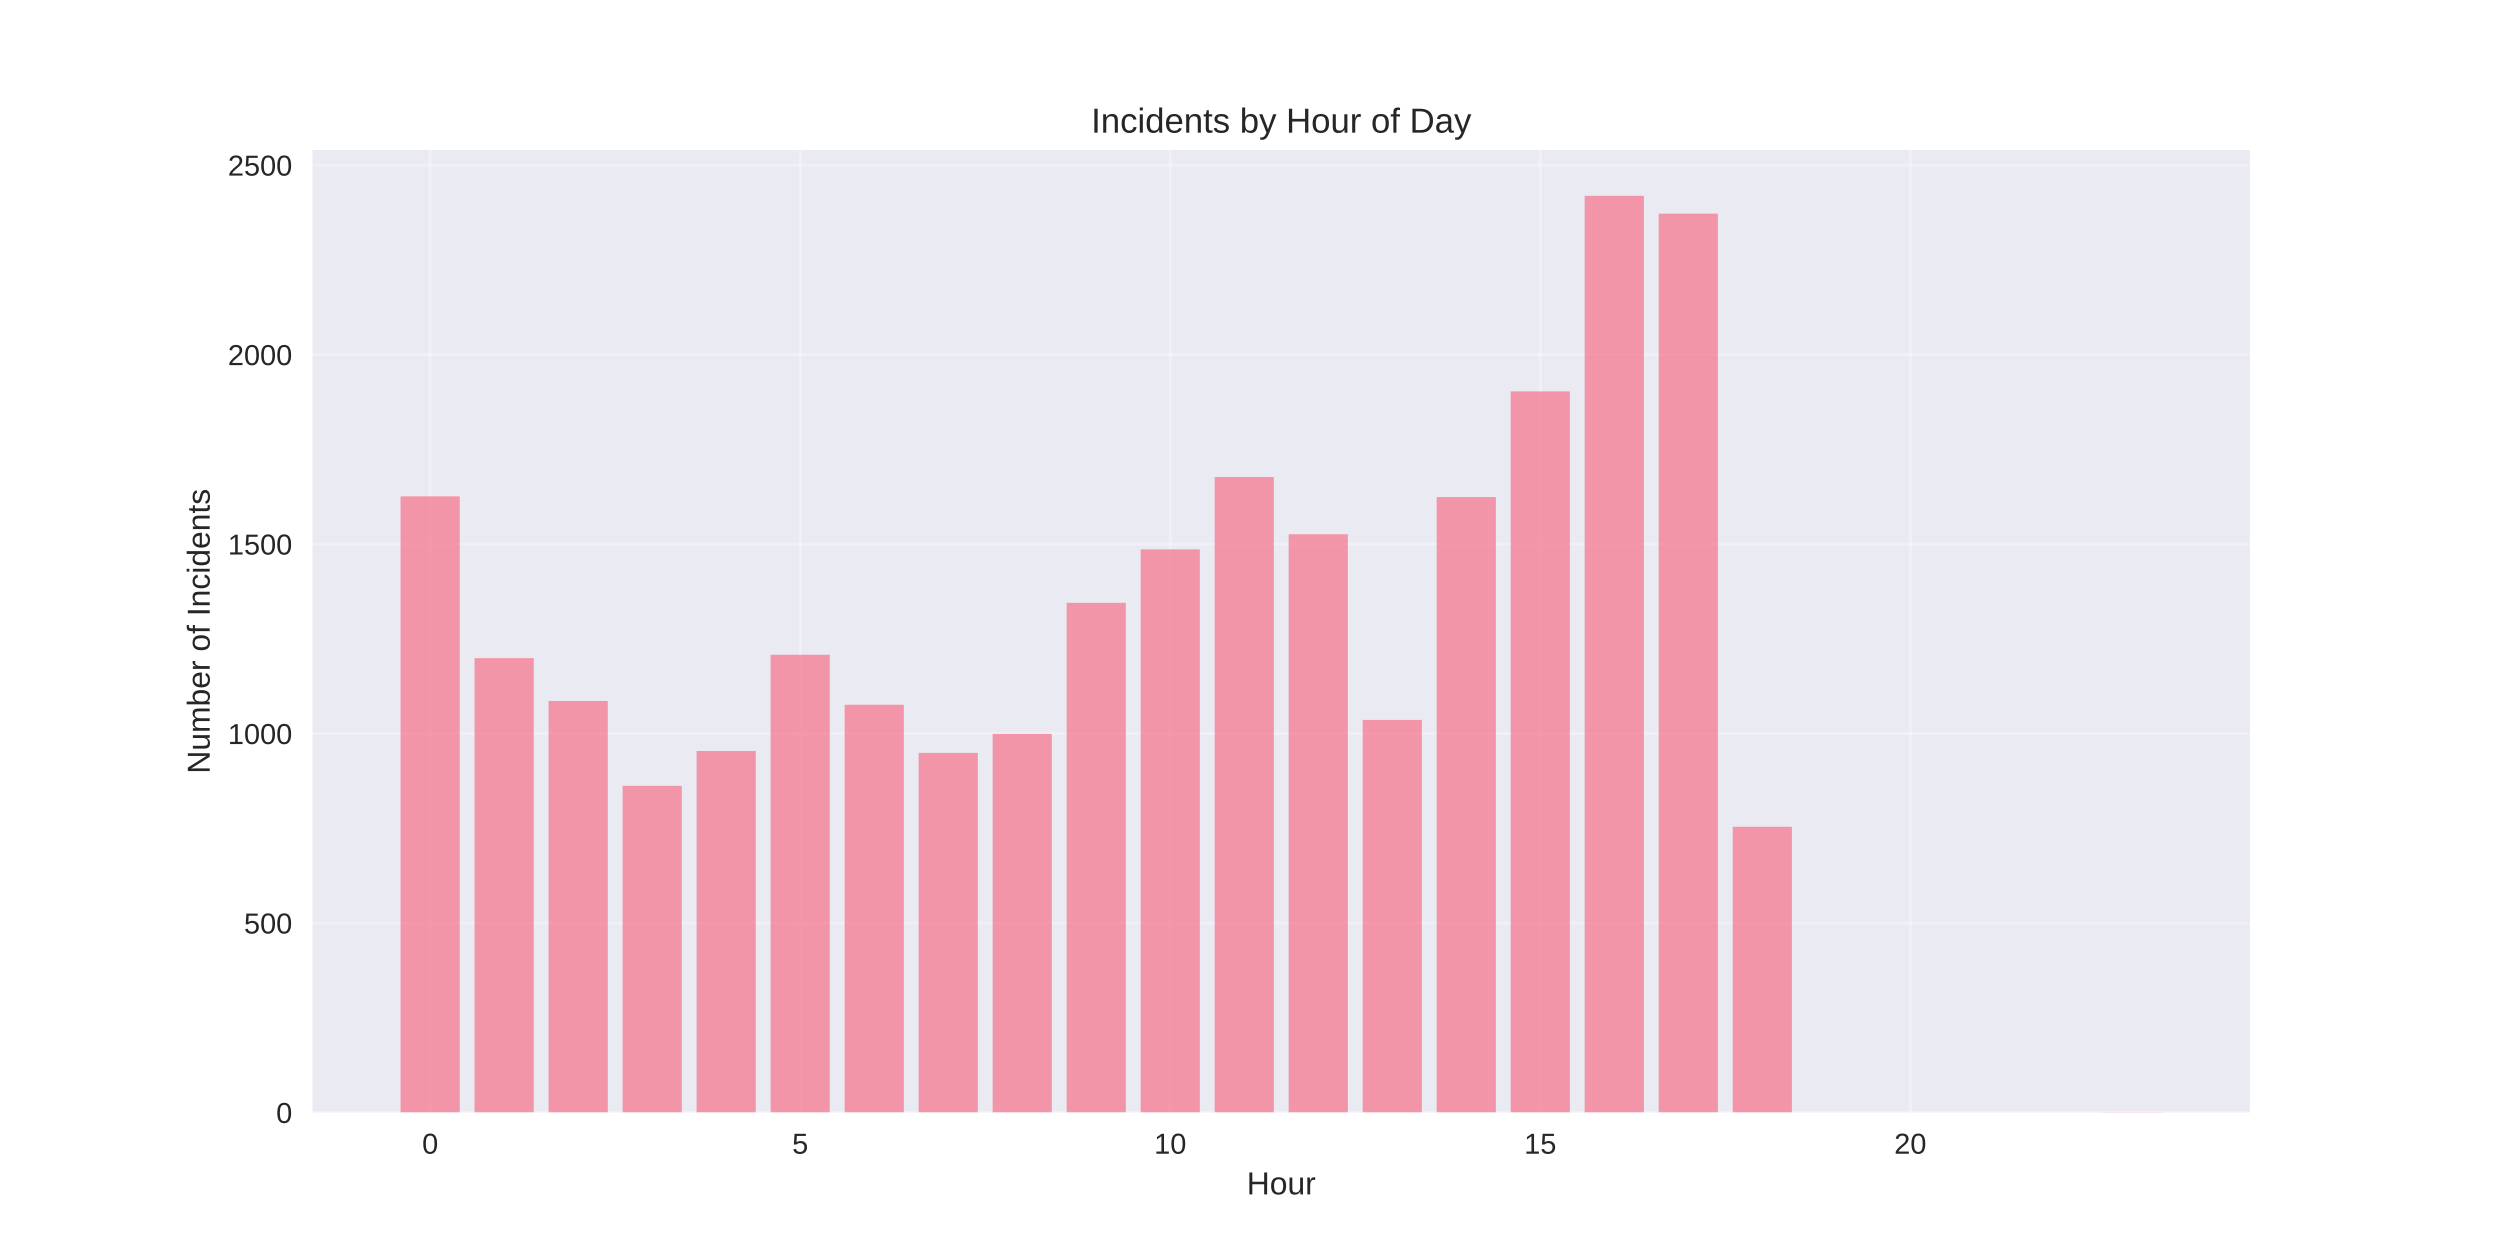
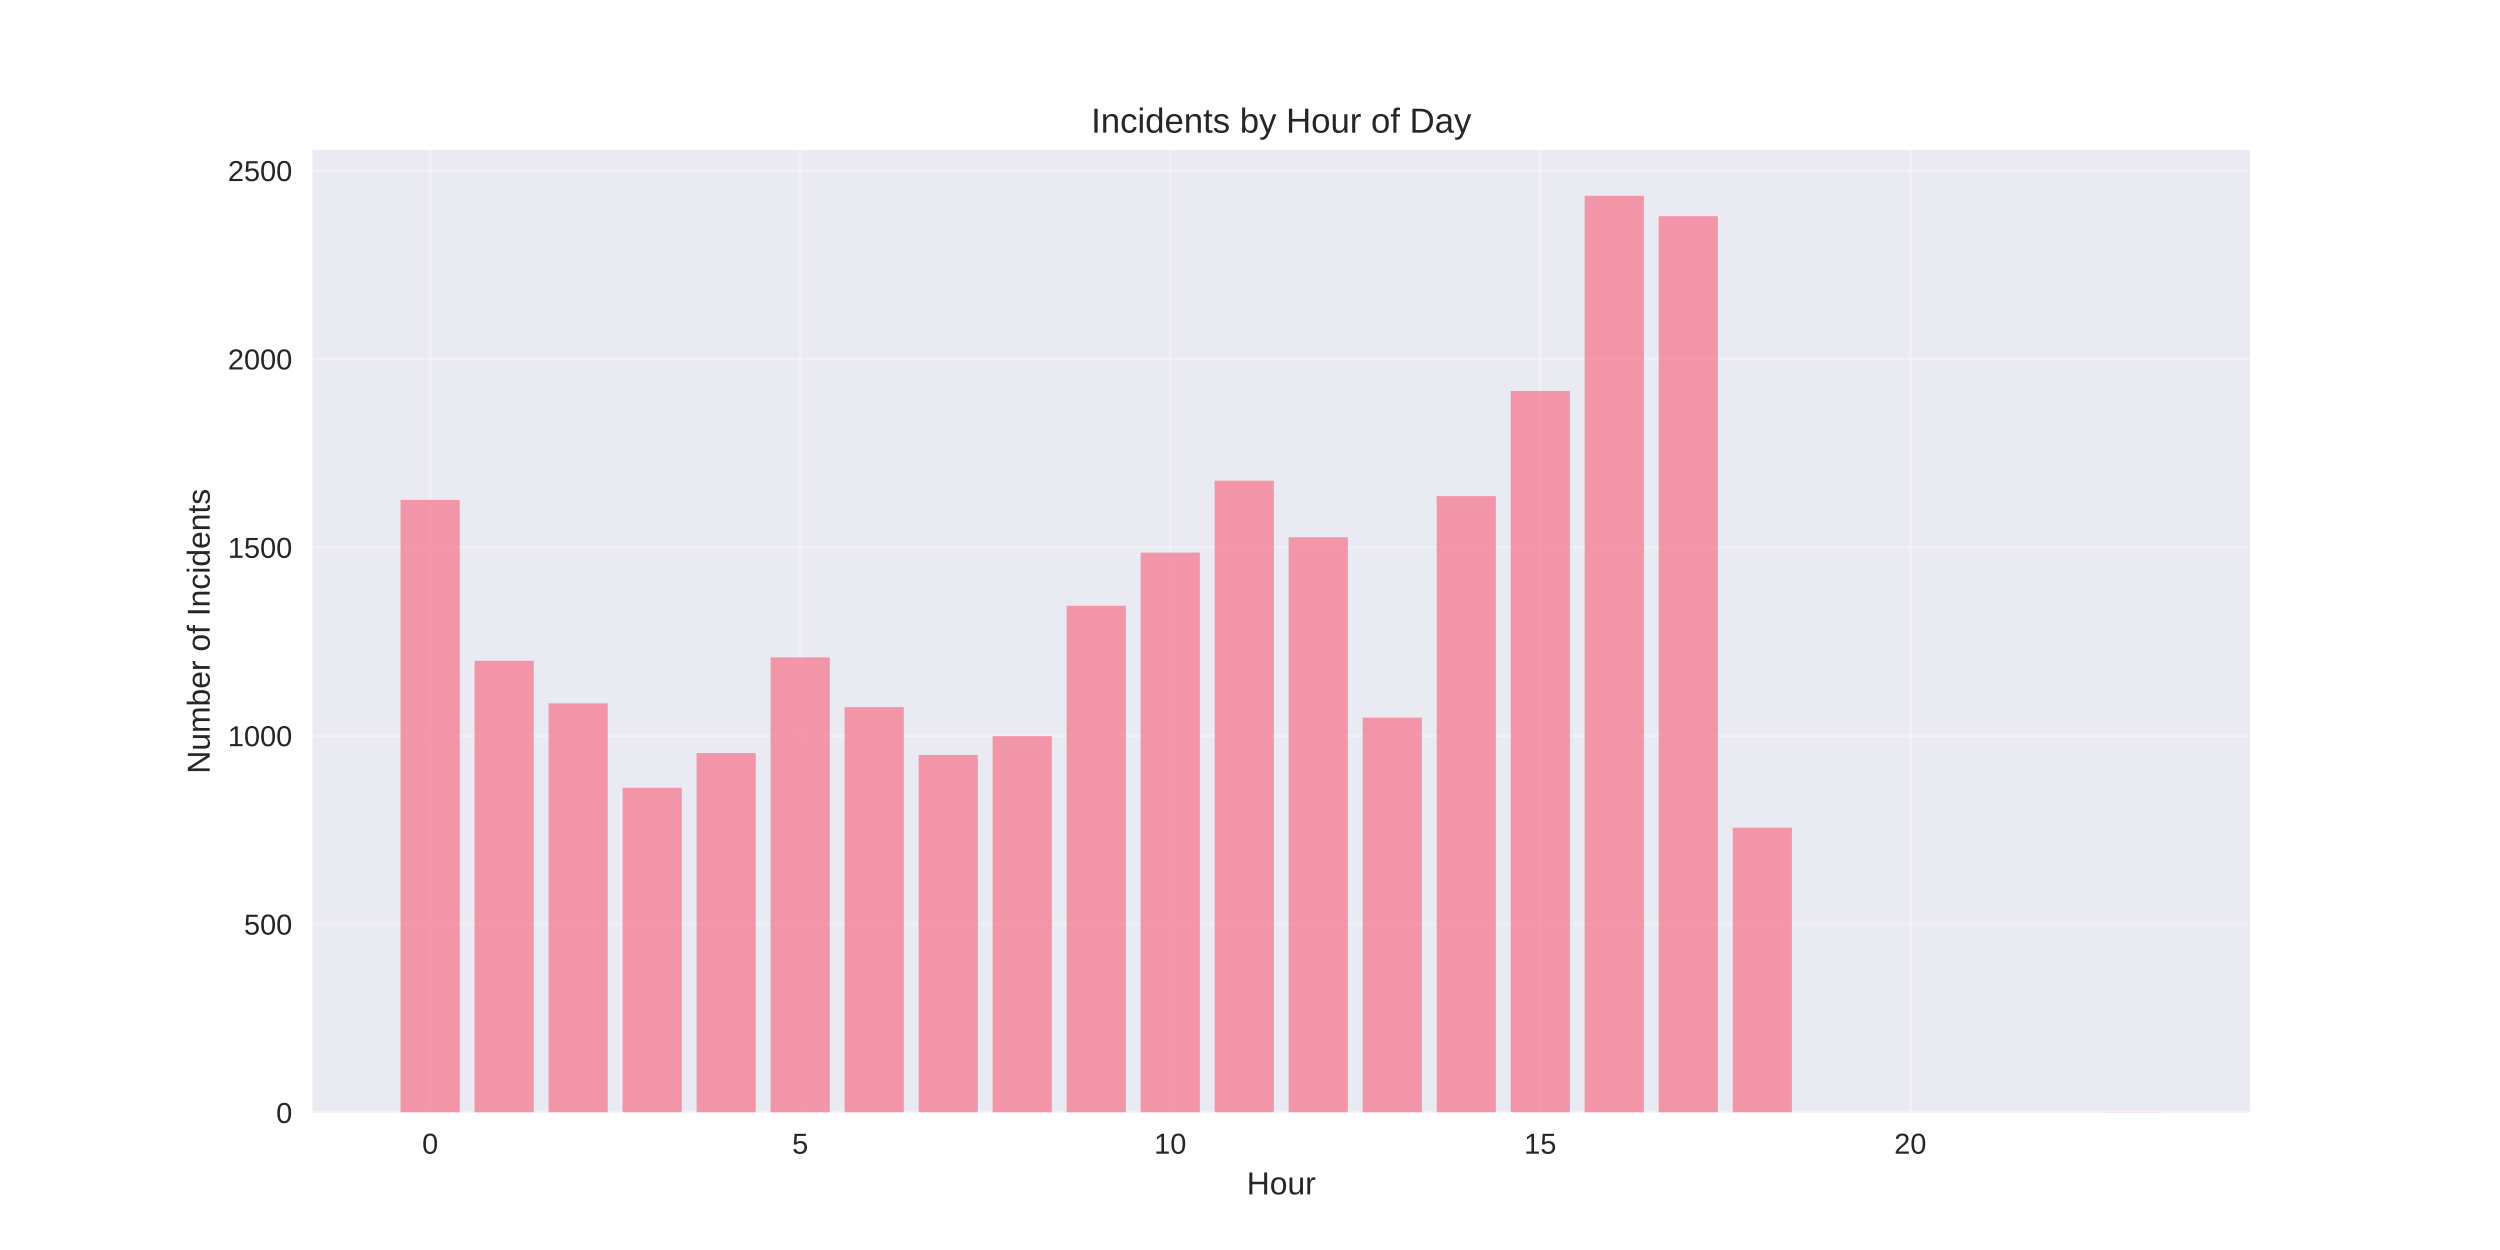
<svg xmlns="http://www.w3.org/2000/svg" width="864pt" height="432pt" viewBox="0 0 864 432" version="1.1">
  <defs>
    <style type="text/css">*{stroke-linejoin: round; stroke-linecap: butt}</style>
  </defs>
  <g id="figure_1">
    <g id="patch_1">
      <path d="M 0 432  L 864 432  L 864 0  L 0 0  z " style="fill: #ffffff" />
    </g>
    <g id="axes_1">
      <g id="patch_2">
        <path d="M 108 384.48  L 777.6 384.48  L 777.6 51.84  L 108 51.84  z " style="fill: #eaeaf2" />
      </g>
      <g id="matplotlib.axis_1">
        <g id="xtick_1">
          <g id="line2d_1">
-             <path d="M 148.667 384.48  L 148.667 51.84  " clip-path="url(#p44ddf07095)" style="fill: none; stroke: #ffffff; stroke-opacity: 0.3; stroke-linecap: round" />
+             <path d="M 148.667 384.48  L 148.667 51.84  " clip-path="url(#pfc046e0669)" style="fill: none; stroke: #ffffff; stroke-opacity: 0.3; stroke-linecap: round" />
          </g>
          <g id="line2d_2" />
          <g id="text_1">
            <text style="fill: #262626; font: 10px 'Arial', 'Liberation Sans', 'DejaVu Sans', 'Bitstream Vera Sans', sans-serif; text-anchor: middle" x="148.667" y="398.727" transform="rotate(-0 148.6671 398.7269)">0</text>
          </g>
        </g>
        <g id="xtick_2">
          <g id="line2d_3">
-             <path d="M 276.551 384.48  L 276.551 51.84  " clip-path="url(#p44ddf07095)" style="fill: none; stroke: #ffffff; stroke-opacity: 0.3; stroke-linecap: round" />
+             <path d="M 276.551 384.48  L 276.551 51.84  " clip-path="url(#pfc046e0669)" style="fill: none; stroke: #ffffff; stroke-opacity: 0.3; stroke-linecap: round" />
          </g>
          <g id="line2d_4" />
          <g id="text_2">
            <text style="fill: #262626; font: 10px 'Arial', 'Liberation Sans', 'DejaVu Sans', 'Bitstream Vera Sans', sans-serif; text-anchor: middle" x="276.551" y="398.727" transform="rotate(-0 276.551 398.7269)">5</text>
          </g>
        </g>
        <g id="xtick_3">
          <g id="line2d_5">
-             <path d="M 404.435 384.48  L 404.435 51.84  " clip-path="url(#p44ddf07095)" style="fill: none; stroke: #ffffff; stroke-opacity: 0.3; stroke-linecap: round" />
+             <path d="M 404.435 384.48  L 404.435 51.84  " clip-path="url(#pfc046e0669)" style="fill: none; stroke: #ffffff; stroke-opacity: 0.3; stroke-linecap: round" />
          </g>
          <g id="line2d_6" />
          <g id="text_3">
            <text style="fill: #262626; font: 10px 'Arial', 'Liberation Sans', 'DejaVu Sans', 'Bitstream Vera Sans', sans-serif; text-anchor: middle" x="404.435" y="398.727" transform="rotate(-0 404.4348 398.7269)">10</text>
          </g>
        </g>
        <g id="xtick_4">
          <g id="line2d_7">
-             <path d="M 532.319 384.48  L 532.319 51.84  " clip-path="url(#p44ddf07095)" style="fill: none; stroke: #ffffff; stroke-opacity: 0.3; stroke-linecap: round" />
+             <path d="M 532.319 384.48  L 532.319 51.84  " clip-path="url(#pfc046e0669)" style="fill: none; stroke: #ffffff; stroke-opacity: 0.3; stroke-linecap: round" />
          </g>
          <g id="line2d_8" />
          <g id="text_4">
            <text style="fill: #262626; font: 10px 'Arial', 'Liberation Sans', 'DejaVu Sans', 'Bitstream Vera Sans', sans-serif; text-anchor: middle" x="532.319" y="398.727" transform="rotate(-0 532.3187 398.7269)">15</text>
          </g>
        </g>
        <g id="xtick_5">
          <g id="line2d_9">
-             <path d="M 660.203 384.48  L 660.203 51.84  " clip-path="url(#p44ddf07095)" style="fill: none; stroke: #ffffff; stroke-opacity: 0.3; stroke-linecap: round" />
+             <path d="M 660.203 384.48  L 660.203 51.84  " clip-path="url(#pfc046e0669)" style="fill: none; stroke: #ffffff; stroke-opacity: 0.3; stroke-linecap: round" />
          </g>
          <g id="line2d_10" />
          <g id="text_5">
            <text style="fill: #262626; font: 10px 'Arial', 'Liberation Sans', 'DejaVu Sans', 'Bitstream Vera Sans', sans-serif; text-anchor: middle" x="660.203" y="398.727" transform="rotate(-0 660.2026 398.7269)">20</text>
          </g>
        </g>
        <g id="text_6">
          <text style="fill: #262626; font: 11px 'Arial', 'Liberation Sans', 'DejaVu Sans', 'Bitstream Vera Sans', sans-serif; text-anchor: middle" x="442.8" y="412.773" transform="rotate(-0 442.8 412.7734)">Hour</text>
        </g>
      </g>
      <g id="matplotlib.axis_2">
        <g id="ytick_1">
          <g id="line2d_11">
-             <path d="M 108 384.48  L 777.6 384.48  " clip-path="url(#p44ddf07095)" style="fill: none; stroke: #ffffff; stroke-opacity: 0.3; stroke-linecap: round" />
+             <path d="M 108 384.48  L 777.6 384.48  " clip-path="url(#pfc046e0669)" style="fill: none; stroke: #ffffff; stroke-opacity: 0.3; stroke-linecap: round" />
          </g>
          <g id="line2d_12" />
          <g id="text_7">
            <text style="fill: #262626; font: 10px 'Arial', 'Liberation Sans', 'DejaVu Sans', 'Bitstream Vera Sans', sans-serif; text-anchor: end" x="101" y="388.103" transform="rotate(-0 101 388.1034)">0</text>
          </g>
        </g>
        <g id="ytick_2">
          <g id="line2d_13">
-             <path d="M 108 318.998  L 777.6 318.998  " clip-path="url(#p44ddf07095)" style="fill: none; stroke: #ffffff; stroke-opacity: 0.3; stroke-linecap: round" />
+             <path d="M 108 319.375  L 777.6 319.375  " clip-path="url(#pfc046e0669)" style="fill: none; stroke: #ffffff; stroke-opacity: 0.3; stroke-linecap: round" />
          </g>
          <g id="line2d_14" />
          <g id="text_8">
-             <text style="fill: #262626; font: 10px 'Arial', 'Liberation Sans', 'DejaVu Sans', 'Bitstream Vera Sans', sans-serif; text-anchor: end" x="101" y="322.622" transform="rotate(-0 101 322.6218)">500</text>
+             <text style="fill: #262626; font: 10px 'Arial', 'Liberation Sans', 'DejaVu Sans', 'Bitstream Vera Sans', sans-serif; text-anchor: end" x="101" y="322.999" transform="rotate(-0 101 322.9986)">500</text>
          </g>
        </g>
        <g id="ytick_3">
          <g id="line2d_15">
-             <path d="M 108 253.517  L 777.6 253.517  " clip-path="url(#p44ddf07095)" style="fill: none; stroke: #ffffff; stroke-opacity: 0.3; stroke-linecap: round" />
+             <path d="M 108 254.27  L 777.6 254.27  " clip-path="url(#pfc046e0669)" style="fill: none; stroke: #ffffff; stroke-opacity: 0.3; stroke-linecap: round" />
          </g>
          <g id="line2d_16" />
          <g id="text_9">
-             <text style="fill: #262626; font: 10px 'Arial', 'Liberation Sans', 'DejaVu Sans', 'Bitstream Vera Sans', sans-serif; text-anchor: end" x="101" y="257.14" transform="rotate(-0 101 257.1402)">1000</text>
+             <text style="fill: #262626; font: 10px 'Arial', 'Liberation Sans', 'DejaVu Sans', 'Bitstream Vera Sans', sans-serif; text-anchor: end" x="101" y="257.894" transform="rotate(-0 101 257.8938)">1000</text>
          </g>
        </g>
        <g id="ytick_4">
          <g id="line2d_17">
-             <path d="M 108 188.035  L 777.6 188.035  " clip-path="url(#p44ddf07095)" style="fill: none; stroke: #ffffff; stroke-opacity: 0.3; stroke-linecap: round" />
+             <path d="M 108 189.166  L 777.6 189.166  " clip-path="url(#pfc046e0669)" style="fill: none; stroke: #ffffff; stroke-opacity: 0.3; stroke-linecap: round" />
          </g>
          <g id="line2d_18" />
          <g id="text_10">
-             <text style="fill: #262626; font: 10px 'Arial', 'Liberation Sans', 'DejaVu Sans', 'Bitstream Vera Sans', sans-serif; text-anchor: end" x="101" y="191.659" transform="rotate(-0 101 191.6586)">1500</text>
+             <text style="fill: #262626; font: 10px 'Arial', 'Liberation Sans', 'DejaVu Sans', 'Bitstream Vera Sans', sans-serif; text-anchor: end" x="101" y="192.789" transform="rotate(-0 101 192.789)">1500</text>
          </g>
        </g>
        <g id="ytick_5">
          <g id="line2d_19">
-             <path d="M 108 122.554  L 777.6 122.554  " clip-path="url(#p44ddf07095)" style="fill: none; stroke: #ffffff; stroke-opacity: 0.3; stroke-linecap: round" />
+             <path d="M 108 124.061  L 777.6 124.061  " clip-path="url(#pfc046e0669)" style="fill: none; stroke: #ffffff; stroke-opacity: 0.3; stroke-linecap: round" />
          </g>
          <g id="line2d_20" />
          <g id="text_11">
-             <text style="fill: #262626; font: 10px 'Arial', 'Liberation Sans', 'DejaVu Sans', 'Bitstream Vera Sans', sans-serif; text-anchor: end" x="101" y="126.177" transform="rotate(-0 101 126.177)">2000</text>
+             <text style="fill: #262626; font: 10px 'Arial', 'Liberation Sans', 'DejaVu Sans', 'Bitstream Vera Sans', sans-serif; text-anchor: end" x="101" y="127.684" transform="rotate(-0 101 127.6842)">2000</text>
          </g>
        </g>
        <g id="ytick_6">
          <g id="line2d_21">
-             <path d="M 108 57.072  L 777.6 57.072  " clip-path="url(#p44ddf07095)" style="fill: none; stroke: #ffffff; stroke-opacity: 0.3; stroke-linecap: round" />
+             <path d="M 108 58.956  L 777.6 58.956  " clip-path="url(#pfc046e0669)" style="fill: none; stroke: #ffffff; stroke-opacity: 0.3; stroke-linecap: round" />
          </g>
          <g id="line2d_22" />
          <g id="text_12">
-             <text style="fill: #262626; font: 10px 'Arial', 'Liberation Sans', 'DejaVu Sans', 'Bitstream Vera Sans', sans-serif; text-anchor: end" x="101" y="60.695" transform="rotate(-0 101 60.69542)">2500</text>
+             <text style="fill: #262626; font: 10px 'Arial', 'Liberation Sans', 'DejaVu Sans', 'Bitstream Vera Sans', sans-serif; text-anchor: end" x="101" y="62.579" transform="rotate(-0 101 62.57939)">2500</text>
          </g>
        </g>
        <g id="text_13">
          <text style="fill: #262626; font: 11px 'Arial', 'Liberation Sans', 'DejaVu Sans', 'Bitstream Vera Sans', sans-serif; text-anchor: middle" x="72.474" y="218.16" transform="rotate(-90 72.47375 218.16)">Number of Incidents</text>
        </g>
      </g>
      <g id="patch_3">
-         <path d="M 138.436 384.48  L 158.898 384.48  L 158.898 171.534  L 138.436 171.534  z " clip-path="url(#p44ddf07095)" style="fill: #f77189; opacity: 0.7" />
+         <path d="M 138.436 384.48  L 158.898 384.48  L 158.898 172.759  L 138.436 172.759  z " clip-path="url(#pfc046e0669)" style="fill: #f77189; opacity: 0.7" />
      </g>
      <g id="patch_4">
-         <path d="M 164.013 384.48  L 184.475 384.48  L 184.475 227.455  L 164.013 227.455  z " clip-path="url(#p44ddf07095)" style="fill: #f77189; opacity: 0.7" />
+         <path d="M 164.013 384.48  L 184.475 384.48  L 184.475 228.359  L 164.013 228.359  z " clip-path="url(#pfc046e0669)" style="fill: #f77189; opacity: 0.7" />
      </g>
      <g id="patch_5">
-         <path d="M 189.59 384.48  L 210.051 384.48  L 210.051 242.254  L 189.59 242.254  z " clip-path="url(#p44ddf07095)" style="fill: #f77189; opacity: 0.7" />
+         <path d="M 189.59 384.48  L 210.051 384.48  L 210.051 243.072  L 189.59 243.072  z " clip-path="url(#pfc046e0669)" style="fill: #f77189; opacity: 0.7" />
      </g>
      <g id="patch_6">
-         <path d="M 215.167 384.48  L 235.628 384.48  L 235.628 271.59  L 215.167 271.59  z " clip-path="url(#p44ddf07095)" style="fill: #f77189; opacity: 0.7" />
+         <path d="M 215.167 384.48  L 235.628 384.48  L 235.628 272.239  L 215.167 272.239  z " clip-path="url(#pfc046e0669)" style="fill: #f77189; opacity: 0.7" />
      </g>
      <g id="patch_7">
-         <path d="M 240.743 384.48  L 261.205 384.48  L 261.205 259.541  L 240.743 259.541  z " clip-path="url(#p44ddf07095)" style="fill: #f77189; opacity: 0.7" />
+         <path d="M 240.743 384.48  L 261.205 384.48  L 261.205 260.26  L 240.743 260.26  z " clip-path="url(#pfc046e0669)" style="fill: #f77189; opacity: 0.7" />
      </g>
      <g id="patch_8">
-         <path d="M 266.32 384.48  L 286.782 384.48  L 286.782 226.276  L 266.32 226.276  z " clip-path="url(#p44ddf07095)" style="fill: #f77189; opacity: 0.7" />
+         <path d="M 266.32 384.48  L 286.782 384.48  L 286.782 227.187  L 266.32 227.187  z " clip-path="url(#pfc046e0669)" style="fill: #f77189; opacity: 0.7" />
      </g>
      <g id="patch_9">
-         <path d="M 291.897 384.48  L 312.358 384.48  L 312.358 243.564  L 291.897 243.564  z " clip-path="url(#p44ddf07095)" style="fill: #f77189; opacity: 0.7" />
+         <path d="M 291.897 384.48  L 312.358 384.48  L 312.358 244.374  L 291.897 244.374  z " clip-path="url(#pfc046e0669)" style="fill: #f77189; opacity: 0.7" />
      </g>
      <g id="patch_10">
-         <path d="M 317.474 384.48  L 337.935 384.48  L 337.935 260.196  L 317.474 260.196  z " clip-path="url(#p44ddf07095)" style="fill: #f77189; opacity: 0.7" />
+         <path d="M 317.474 384.48  L 337.935 384.48  L 337.935 260.911  L 317.474 260.911  z " clip-path="url(#pfc046e0669)" style="fill: #f77189; opacity: 0.7" />
      </g>
      <g id="patch_11">
-         <path d="M 343.051 384.48  L 363.512 384.48  L 363.512 253.648  L 343.051 253.648  z " clip-path="url(#p44ddf07095)" style="fill: #f77189; opacity: 0.7" />
+         <path d="M 343.051 384.48  L 363.512 384.48  L 363.512 254.401  L 343.051 254.401  z " clip-path="url(#pfc046e0669)" style="fill: #f77189; opacity: 0.7" />
      </g>
      <g id="patch_12">
-         <path d="M 368.627 384.48  L 389.089 384.48  L 389.089 208.334  L 368.627 208.334  z " clip-path="url(#p44ddf07095)" style="fill: #f77189; opacity: 0.7" />
+         <path d="M 368.627 384.48  L 389.089 384.48  L 389.089 209.348  L 368.627 209.348  z " clip-path="url(#pfc046e0669)" style="fill: #f77189; opacity: 0.7" />
      </g>
      <g id="patch_13">
-         <path d="M 394.204 384.48  L 414.666 384.48  L 414.666 189.869  L 394.204 189.869  z " clip-path="url(#p44ddf07095)" style="fill: #f77189; opacity: 0.7" />
+         <path d="M 394.204 384.48  L 414.666 384.48  L 414.666 190.989  L 394.204 190.989  z " clip-path="url(#pfc046e0669)" style="fill: #f77189; opacity: 0.7" />
      </g>
      <g id="patch_14">
-         <path d="M 419.781 384.48  L 440.242 384.48  L 440.242 164.855  L 419.781 164.855  z " clip-path="url(#p44ddf07095)" style="fill: #f77189; opacity: 0.7" />
+         <path d="M 419.781 384.48  L 440.242 384.48  L 440.242 166.118  L 419.781 166.118  z " clip-path="url(#pfc046e0669)" style="fill: #f77189; opacity: 0.7" />
      </g>
      <g id="patch_15">
-         <path d="M 445.358 384.48  L 465.819 384.48  L 465.819 184.63  L 445.358 184.63  z " clip-path="url(#p44ddf07095)" style="fill: #f77189; opacity: 0.7" />
+         <path d="M 445.358 384.48  L 465.819 384.48  L 465.819 185.65  L 445.358 185.65  z " clip-path="url(#pfc046e0669)" style="fill: #f77189; opacity: 0.7" />
      </g>
      <g id="patch_16">
-         <path d="M 470.934 384.48  L 491.396 384.48  L 491.396 248.802  L 470.934 248.802  z " clip-path="url(#p44ddf07095)" style="fill: #f77189; opacity: 0.7" />
+         <path d="M 470.934 384.48  L 491.396 384.48  L 491.396 248.02  L 470.934 248.02  z " clip-path="url(#pfc046e0669)" style="fill: #f77189; opacity: 0.7" />
      </g>
      <g id="patch_17">
-         <path d="M 496.511 384.48  L 516.973 384.48  L 516.973 171.796  L 496.511 171.796  z " clip-path="url(#p44ddf07095)" style="fill: #f77189; opacity: 0.7" />
+         <path d="M 496.511 384.48  L 516.973 384.48  L 516.973 171.457  L 496.511 171.457  z " clip-path="url(#pfc046e0669)" style="fill: #f77189; opacity: 0.7" />
      </g>
      <g id="patch_18">
-         <path d="M 522.088 384.48  L 542.549 384.48  L 542.549 135.257  L 522.088 135.257  z " clip-path="url(#p44ddf07095)" style="fill: #f77189; opacity: 0.7" />
+         <path d="M 522.088 384.48  L 542.549 384.48  L 542.549 135.129  L 522.088 135.129  z " clip-path="url(#pfc046e0669)" style="fill: #f77189; opacity: 0.7" />
      </g>
      <g id="patch_19">
-         <path d="M 547.665 384.48  L 568.126 384.48  L 568.126 67.68  L 547.665 67.68  z " clip-path="url(#p44ddf07095)" style="fill: #f77189; opacity: 0.7" />
+         <path d="M 547.665 384.48  L 568.126 384.48  L 568.126 67.68  L 547.665 67.68  z " clip-path="url(#pfc046e0669)" style="fill: #f77189; opacity: 0.7" />
      </g>
      <g id="patch_20">
-         <path d="M 573.242 384.48  L 593.703 384.48  L 593.703 73.835  L 573.242 73.835  z " clip-path="url(#p44ddf07095)" style="fill: #f77189; opacity: 0.7" />
+         <path d="M 573.242 384.48  L 593.703 384.48  L 593.703 74.711  L 573.242 74.711  z " clip-path="url(#pfc046e0669)" style="fill: #f77189; opacity: 0.7" />
      </g>
      <g id="patch_21">
-         <path d="M 598.818 384.48  L 619.28 384.48  L 619.28 285.734  L 598.818 285.734  z " clip-path="url(#p44ddf07095)" style="fill: #f77189; opacity: 0.7" />
+         <path d="M 598.818 384.48  L 619.28 384.48  L 619.28 286.042  L 598.818 286.042  z " clip-path="url(#pfc046e0669)" style="fill: #f77189; opacity: 0.7" />
      </g>
      <g id="patch_22">
-         <path d="M 726.702 384.48  L 747.164 384.48  L 747.164 384.349  L 726.702 384.349  z " clip-path="url(#p44ddf07095)" style="fill: #f77189; opacity: 0.7" />
+         <path d="M 726.702 384.48  L 747.164 384.48  L 747.164 384.35  L 726.702 384.35  z " clip-path="url(#pfc046e0669)" style="fill: #f77189; opacity: 0.7" />
      </g>
      <g id="patch_23">
        <path d="M 108 384.48  L 108 51.84  " style="fill: none" />
      </g>
      <g id="patch_24">
        <path d="M 777.6 384.48  L 777.6 51.84  " style="fill: none" />
      </g>
      <g id="patch_25">
        <path d="M 108 384.48  L 777.6 384.48  " style="fill: none" />
      </g>
      <g id="patch_26">
        <path d="M 108 51.84  L 777.6 51.84  " style="fill: none" />
      </g>
      <g id="text_14">
        <text style="fill: #262626; font: 12px 'Arial', 'Liberation Sans', 'DejaVu Sans', 'Bitstream Vera Sans', sans-serif; text-anchor: middle" x="442.8" y="45.84" transform="rotate(-0 442.8 45.84)">Incidents by Hour of Day</text>
      </g>
    </g>
  </g>
  <defs>
-     <clipPath id="p44ddf07095">
+     <clipPath id="pfc046e0669">
      <rect x="108" y="51.84" width="669.6" height="332.64" />
    </clipPath>
  </defs>
</svg>
